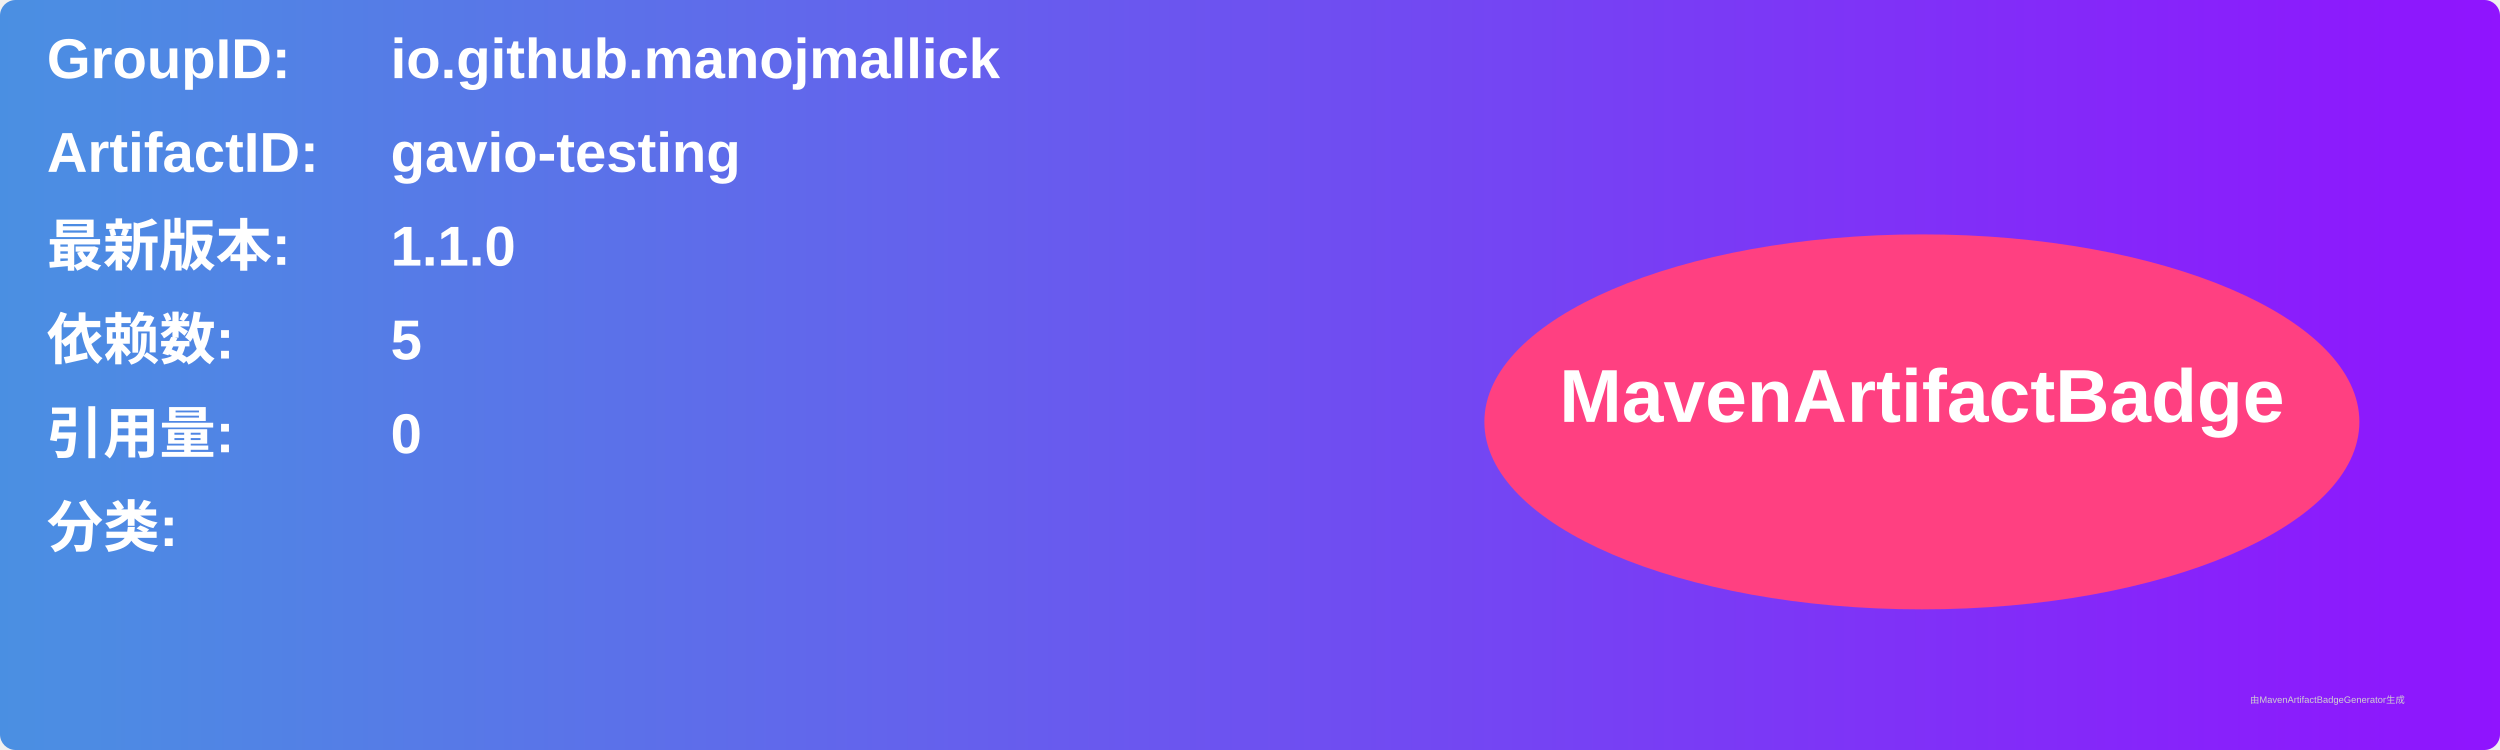
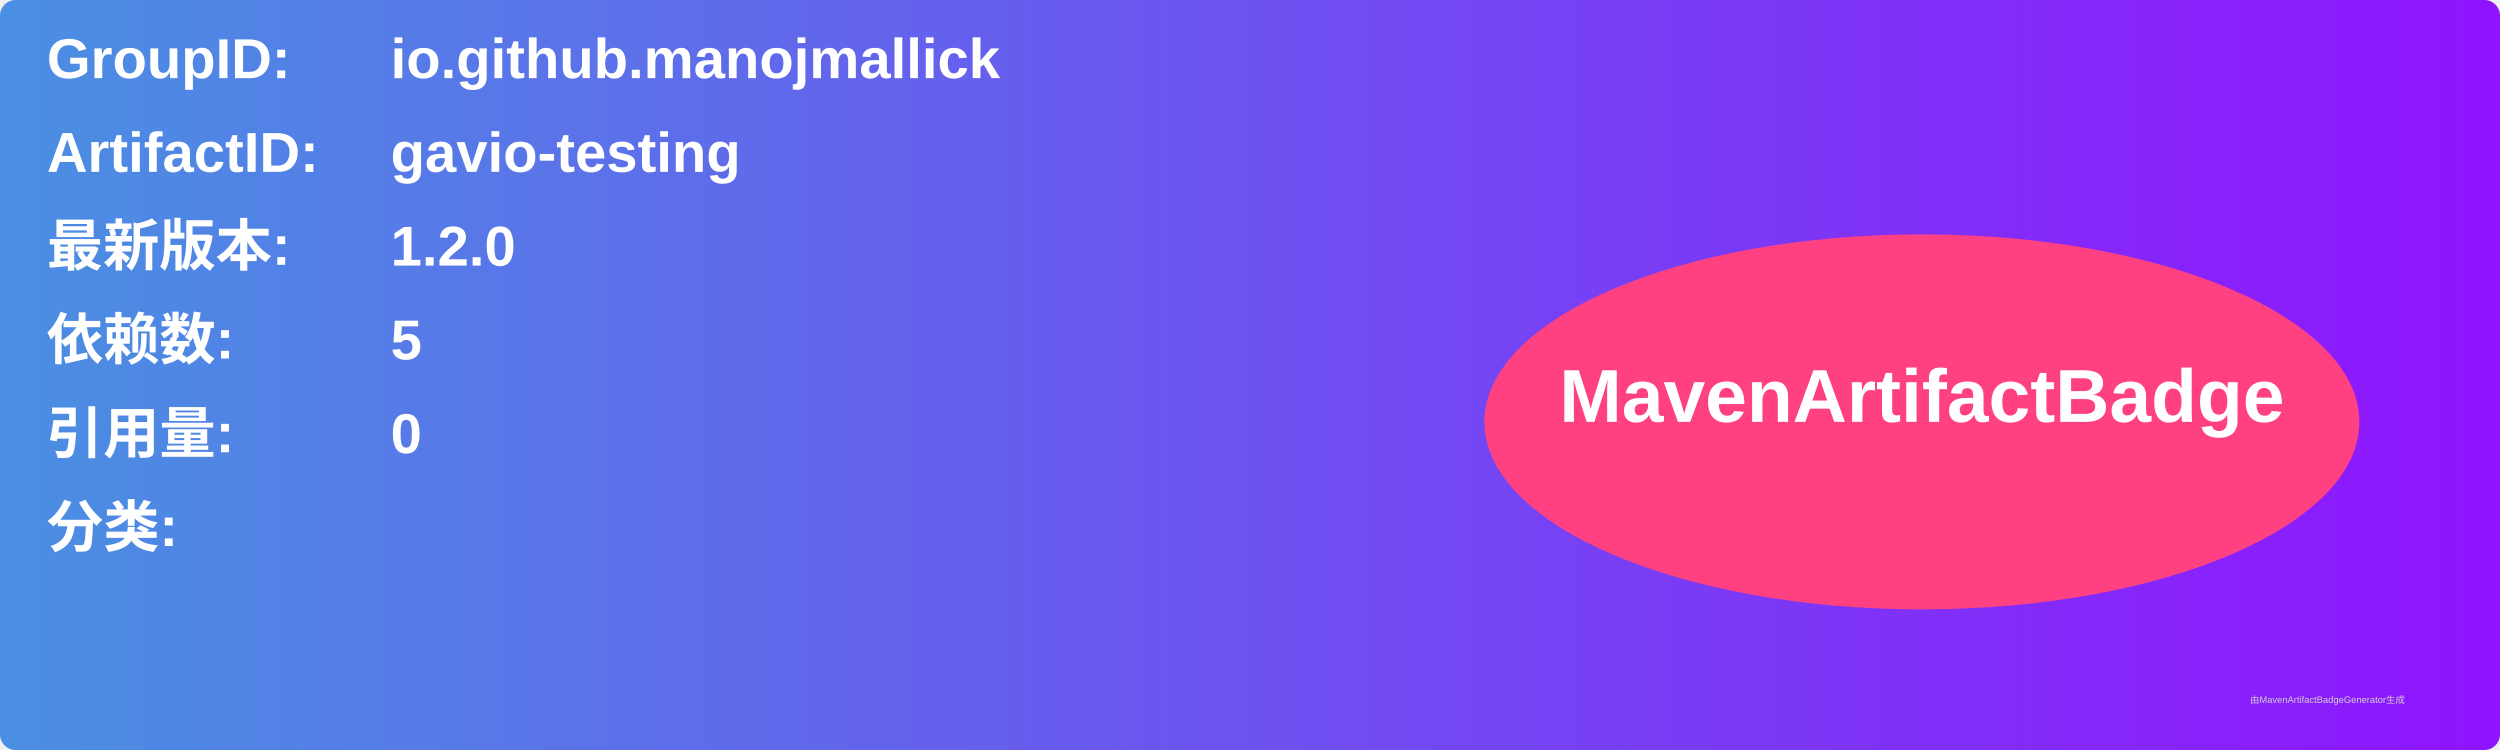
<svg xmlns="http://www.w3.org/2000/svg" width="800" height="240" viewBox="0 0 800 240">
  <linearGradient id="grad" x1="0%" y1="0%" x2="100%" y2="0%">
    <stop offset="0%" stop-color="#4a90e2" />
    <stop offset="100%" stop-color="#9013fe" />
  </linearGradient>
  <rect width="100%" height="100%" rx="5" ry="5" fill="url(#grad)" />
  <g transform="translate(15, 15)">
    <text x="0" y="10" font-family="Arial" font-size="18" fill="white" font-weight="bold" width="260">GroupID:</text>
    <text x="110" y="10" font-family="Arial" font-size="18" fill="white" font-weight="bold" width="460">io.github.manojmallick</text>
    <text x="0" y="40" font-family="Arial" font-size="18" fill="white" font-weight="bold" width="260">ArtifactID:</text>
    <text x="110" y="40" font-family="Arial" font-size="18" fill="white" font-weight="bold" width="460">gavio-testing</text>
    <text x="0" y="70" font-family="Arial" font-size="18" fill="white" font-weight="bold">最新版本:</text>
    <text x="110" y="70" font-family="Arial" font-size="18" fill="white" font-weight="bold">
-       <tspan font-weight="bold">1.1.0</tspan>
+       <tspan font-weight="bold">1.2.0</tspan>
    </text>
    <text x="0" y="100" font-family="Arial" font-size="18" fill="white" font-weight="bold">依赖数: </text>
    <text x="110" y="100" font-family="Arial" font-size="18" fill="white">
      <tspan font-weight="bold">5</tspan>
    </text>
    <text x="0" y="130" font-family="Arial" font-size="18" fill="white" font-weight="bold">引用量: </text>
    <text x="110" y="130" font-family="Arial" font-size="18" fill="white">
      <tspan font-weight="bold">0</tspan>
    </text>
    <text x="0" y="160" font-family="Arial" font-size="18" fill="white" font-weight="bold">分类:</text>
    <text x="10" y="190" font-family="Arial" font-size="10" fill="white">
      <tspan font-weight="bold" />
    </text>
    <ellipse cx="600" cy="120" rx="140" ry="60" fill="#ff4081" />
    <text x="600" y="120" text-anchor="middle" font-family="Arial" font-size="24" fill="white" font-weight="bold">MavenArtifactBadge</text>
  </g>
  <text x="720" y="225" font-family="Arial" font-size="3" fill="#d0d0d0">由MavenArtifactBadgeGenerator生成</text>
</svg>
